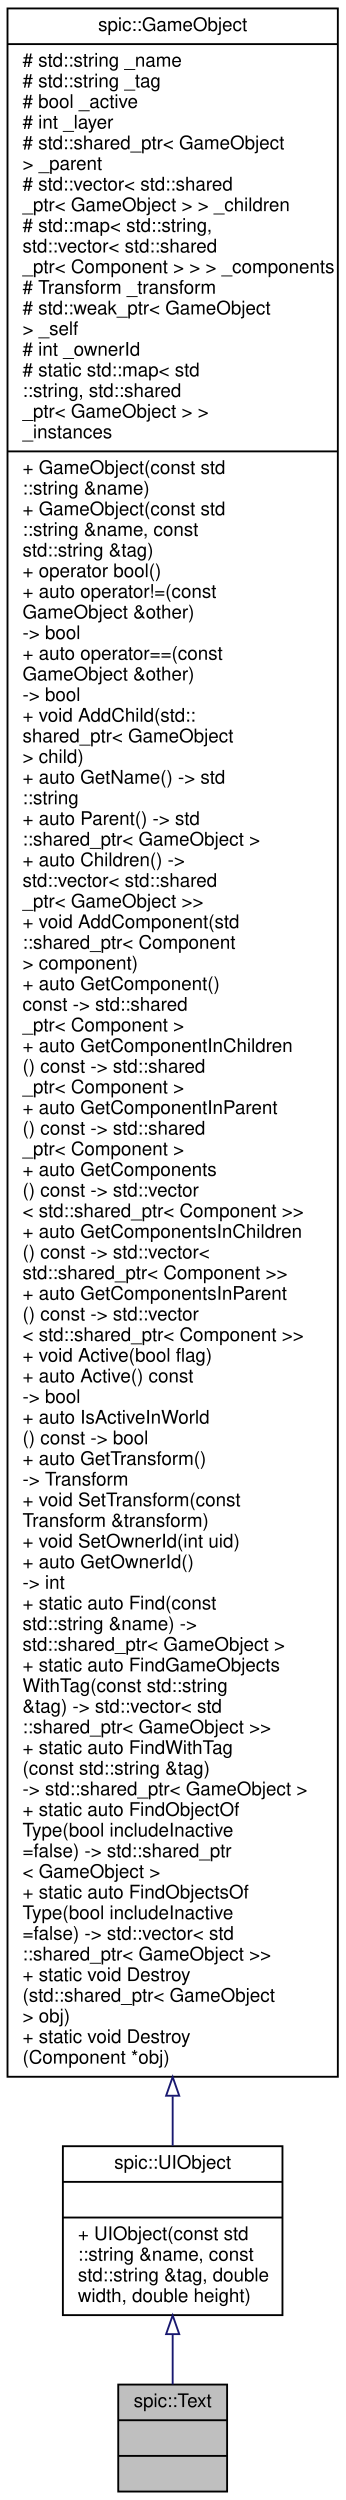
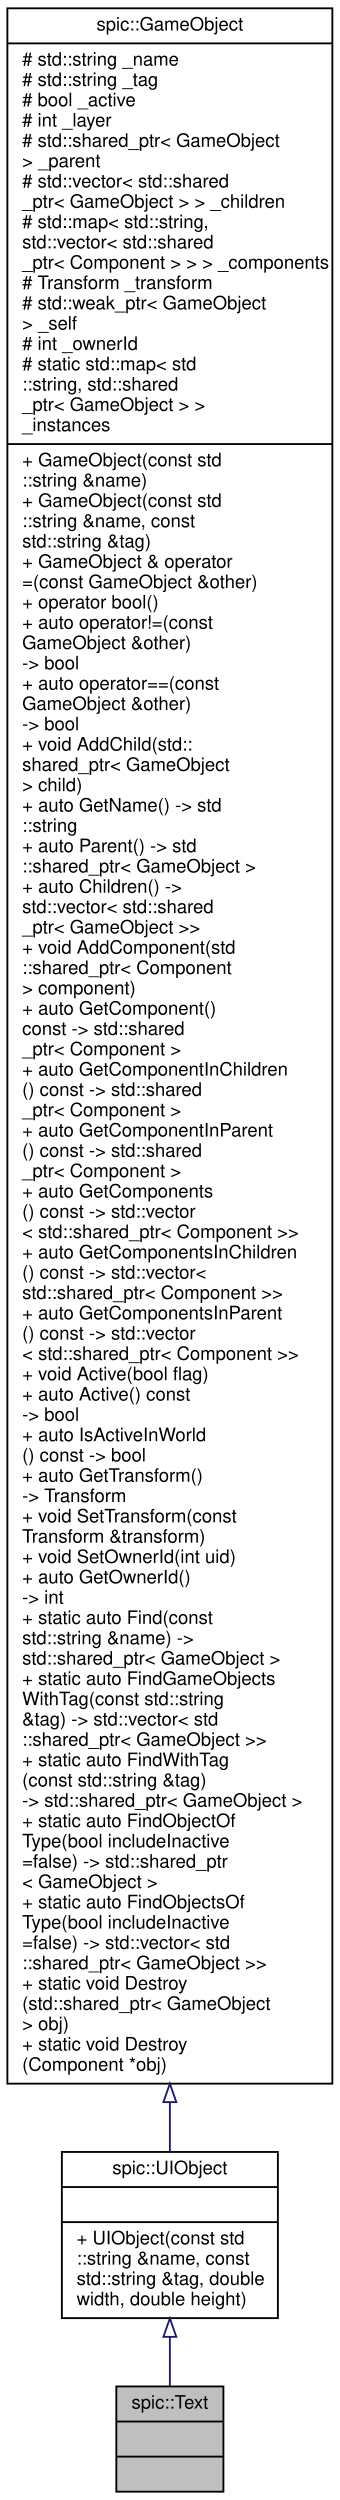
- <svg xmlns="http://www.w3.org/2000/svg" xmlns:xlink="http://www.w3.org/1999/xlink" width="184pt" height="1332pt" viewBox="0.00 0.00 184.00 1332.00">
-   <g id="graph0" class="graph" transform="scale(1 1) rotate(0) translate(4 1328)">
+ <svg xmlns="http://www.w3.org/2000/svg" xmlns:xlink="http://www.w3.org/1999/xlink" width="184pt" height="1354pt" viewBox="0.00 0.00 184.00 1354.00">
+   <g id="graph0" class="graph" transform="scale(1 1) rotate(0) translate(4 1350)">
    <g id="node1" class="node">
      <g id="a_node1">
        <a xlink:title="Class representing a piece of text which can be rendered. @spicapi.">
          <polygon fill="#bfbfbf" stroke="black" points="59,-0.5 59,-57.5 117,-57.5 117,-0.5 59,-0.5" />
          <text text-anchor="middle" x="88" y="-45.5" font-family="Helvetica,sans-Serif" font-size="10.00">spic::Text</text>
          <polyline fill="none" stroke="black" points="59,-38.5 117,-38.5 " />
          <text text-anchor="middle" x="88" y="-26.5" font-family="Helvetica,sans-Serif" font-size="10.00"> </text>
          <polyline fill="none" stroke="black" points="59,-19.5 117,-19.5 " />
          <text text-anchor="middle" x="88" y="-7.5" font-family="Helvetica,sans-Serif" font-size="10.00"> </text>
        </a>
      </g>
    </g>
    <g id="node2" class="node">
      <g id="a_node2">
        <a xlink:href="classspic_1_1UIObject.html" target="_top" xlink:title="Base class for a user interface object like Button or Text. @spicapi.">
          <polygon fill="none" stroke="black" points="29.5,-94.5 29.5,-184.5 146.5,-184.5 146.5,-94.5 29.5,-94.5" />
          <text text-anchor="middle" x="88" y="-172.5" font-family="Helvetica,sans-Serif" font-size="10.00">spic::UIObject</text>
          <polyline fill="none" stroke="black" points="29.5,-165.5 146.5,-165.5 " />
          <text text-anchor="middle" x="88" y="-153.5" font-family="Helvetica,sans-Serif" font-size="10.00"> </text>
          <polyline fill="none" stroke="black" points="29.5,-146.5 146.5,-146.5 " />
          <text text-anchor="start" x="37.5" y="-134.5" font-family="Helvetica,sans-Serif" font-size="10.00">+ UIObject(const std</text>
          <text text-anchor="start" x="37.5" y="-123.5" font-family="Helvetica,sans-Serif" font-size="10.00">::string &amp;name, const</text>
          <text text-anchor="start" x="37.5" y="-112.5" font-family="Helvetica,sans-Serif" font-size="10.00"> std::string &amp;tag, double</text>
          <text text-anchor="start" x="37.5" y="-101.5" font-family="Helvetica,sans-Serif" font-size="10.00"> width, double height)</text>
        </a>
      </g>
    </g>
    <g id="edge1" class="edge">
      <path fill="none" stroke="midnightblue" d="M88,-84.35C88,-75.07 88,-65.79 88,-57.59" />
      <polygon fill="none" stroke="midnightblue" points="84.5,-84.37 88,-94.37 91.5,-84.37 84.5,-84.37" />
    </g>
    <g id="node3" class="node">
      <g id="a_node3">
        <a xlink:href="classspic_1_1GameObject.html" target="_top" xlink:title="Any object which should be represented on screen.">
-           <polygon fill="none" stroke="black" points="0,-221.5 0,-1323.5 176,-1323.5 176,-221.5 0,-221.5" />
-           <text text-anchor="middle" x="88" y="-1311.5" font-family="Helvetica,sans-Serif" font-size="10.00">spic::GameObject</text>
-           <polyline fill="none" stroke="black" points="0,-1304.5 176,-1304.5 " />
-           <text text-anchor="start" x="8" y="-1292.5" font-family="Helvetica,sans-Serif" font-size="10.00"># std::string _name</text>
-           <text text-anchor="start" x="8" y="-1281.5" font-family="Helvetica,sans-Serif" font-size="10.00"># std::string _tag</text>
-           <text text-anchor="start" x="8" y="-1270.5" font-family="Helvetica,sans-Serif" font-size="10.00"># bool _active</text>
-           <text text-anchor="start" x="8" y="-1259.5" font-family="Helvetica,sans-Serif" font-size="10.00"># int _layer</text>
-           <text text-anchor="start" x="8" y="-1248.5" font-family="Helvetica,sans-Serif" font-size="10.00"># std::shared_ptr&lt; GameObject</text>
-           <text text-anchor="start" x="8" y="-1237.5" font-family="Helvetica,sans-Serif" font-size="10.00"> &gt; _parent</text>
-           <text text-anchor="start" x="8" y="-1226.5" font-family="Helvetica,sans-Serif" font-size="10.00"># std::vector&lt; std::shared</text>
-           <text text-anchor="start" x="8" y="-1215.5" font-family="Helvetica,sans-Serif" font-size="10.00">_ptr&lt; GameObject &gt; &gt; _children</text>
-           <text text-anchor="start" x="8" y="-1204.5" font-family="Helvetica,sans-Serif" font-size="10.00"># std::map&lt; std::string,</text>
-           <text text-anchor="start" x="8" y="-1193.5" font-family="Helvetica,sans-Serif" font-size="10.00"> std::vector&lt; std::shared</text>
-           <text text-anchor="start" x="8" y="-1182.5" font-family="Helvetica,sans-Serif" font-size="10.00">_ptr&lt; Component &gt; &gt; &gt; _components</text>
-           <text text-anchor="start" x="8" y="-1171.5" font-family="Helvetica,sans-Serif" font-size="10.00"># Transform _transform</text>
-           <text text-anchor="start" x="8" y="-1160.5" font-family="Helvetica,sans-Serif" font-size="10.00"># std::weak_ptr&lt; GameObject</text>
-           <text text-anchor="start" x="8" y="-1149.5" font-family="Helvetica,sans-Serif" font-size="10.00"> &gt; _self</text>
-           <text text-anchor="start" x="8" y="-1138.5" font-family="Helvetica,sans-Serif" font-size="10.00"># int _ownerId</text>
-           <text text-anchor="start" x="8" y="-1127.5" font-family="Helvetica,sans-Serif" font-size="10.00"># static std::map&lt; std</text>
-           <text text-anchor="start" x="8" y="-1116.5" font-family="Helvetica,sans-Serif" font-size="10.00">::string, std::shared</text>
-           <text text-anchor="start" x="8" y="-1105.5" font-family="Helvetica,sans-Serif" font-size="10.00">_ptr&lt; GameObject &gt; &gt; </text>
-           <text text-anchor="start" x="8" y="-1094.5" font-family="Helvetica,sans-Serif" font-size="10.00">_instances</text>
-           <polyline fill="none" stroke="black" points="0,-1087.5 176,-1087.5 " />
+           <polygon fill="none" stroke="black" points="0,-221.5 0,-1345.5 176,-1345.5 176,-221.5 0,-221.5" />
+           <text text-anchor="middle" x="88" y="-1333.5" font-family="Helvetica,sans-Serif" font-size="10.00">spic::GameObject</text>
+           <polyline fill="none" stroke="black" points="0,-1326.5 176,-1326.5 " />
+           <text text-anchor="start" x="8" y="-1314.5" font-family="Helvetica,sans-Serif" font-size="10.00"># std::string _name</text>
+           <text text-anchor="start" x="8" y="-1303.5" font-family="Helvetica,sans-Serif" font-size="10.00"># std::string _tag</text>
+           <text text-anchor="start" x="8" y="-1292.5" font-family="Helvetica,sans-Serif" font-size="10.00"># bool _active</text>
+           <text text-anchor="start" x="8" y="-1281.5" font-family="Helvetica,sans-Serif" font-size="10.00"># int _layer</text>
+           <text text-anchor="start" x="8" y="-1270.5" font-family="Helvetica,sans-Serif" font-size="10.00"># std::shared_ptr&lt; GameObject</text>
+           <text text-anchor="start" x="8" y="-1259.5" font-family="Helvetica,sans-Serif" font-size="10.00"> &gt; _parent</text>
+           <text text-anchor="start" x="8" y="-1248.5" font-family="Helvetica,sans-Serif" font-size="10.00"># std::vector&lt; std::shared</text>
+           <text text-anchor="start" x="8" y="-1237.5" font-family="Helvetica,sans-Serif" font-size="10.00">_ptr&lt; GameObject &gt; &gt; _children</text>
+           <text text-anchor="start" x="8" y="-1226.5" font-family="Helvetica,sans-Serif" font-size="10.00"># std::map&lt; std::string,</text>
+           <text text-anchor="start" x="8" y="-1215.5" font-family="Helvetica,sans-Serif" font-size="10.00"> std::vector&lt; std::shared</text>
+           <text text-anchor="start" x="8" y="-1204.5" font-family="Helvetica,sans-Serif" font-size="10.00">_ptr&lt; Component &gt; &gt; &gt; _components</text>
+           <text text-anchor="start" x="8" y="-1193.5" font-family="Helvetica,sans-Serif" font-size="10.00"># Transform _transform</text>
+           <text text-anchor="start" x="8" y="-1182.5" font-family="Helvetica,sans-Serif" font-size="10.00"># std::weak_ptr&lt; GameObject</text>
+           <text text-anchor="start" x="8" y="-1171.5" font-family="Helvetica,sans-Serif" font-size="10.00"> &gt; _self</text>
+           <text text-anchor="start" x="8" y="-1160.5" font-family="Helvetica,sans-Serif" font-size="10.00"># int _ownerId</text>
+           <text text-anchor="start" x="8" y="-1149.5" font-family="Helvetica,sans-Serif" font-size="10.00"># static std::map&lt; std</text>
+           <text text-anchor="start" x="8" y="-1138.5" font-family="Helvetica,sans-Serif" font-size="10.00">::string, std::shared</text>
+           <text text-anchor="start" x="8" y="-1127.5" font-family="Helvetica,sans-Serif" font-size="10.00">_ptr&lt; GameObject &gt; &gt; </text>
+           <text text-anchor="start" x="8" y="-1116.5" font-family="Helvetica,sans-Serif" font-size="10.00">_instances</text>
+           <polyline fill="none" stroke="black" points="0,-1109.5 176,-1109.5 " />
+           <text text-anchor="start" x="8" y="-1097.5" font-family="Helvetica,sans-Serif" font-size="10.00">+ GameObject(const std</text>
+           <text text-anchor="start" x="8" y="-1086.5" font-family="Helvetica,sans-Serif" font-size="10.00">::string &amp;name)</text>
          <text text-anchor="start" x="8" y="-1075.5" font-family="Helvetica,sans-Serif" font-size="10.00">+ GameObject(const std</text>
-           <text text-anchor="start" x="8" y="-1064.5" font-family="Helvetica,sans-Serif" font-size="10.00">::string &amp;name)</text>
-           <text text-anchor="start" x="8" y="-1053.5" font-family="Helvetica,sans-Serif" font-size="10.00">+ GameObject(const std</text>
-           <text text-anchor="start" x="8" y="-1042.5" font-family="Helvetica,sans-Serif" font-size="10.00">::string &amp;name, const</text>
-           <text text-anchor="start" x="8" y="-1031.5" font-family="Helvetica,sans-Serif" font-size="10.00"> std::string &amp;tag)</text>
+           <text text-anchor="start" x="8" y="-1064.5" font-family="Helvetica,sans-Serif" font-size="10.00">::string &amp;name, const</text>
+           <text text-anchor="start" x="8" y="-1053.5" font-family="Helvetica,sans-Serif" font-size="10.00"> std::string &amp;tag)</text>
+           <text text-anchor="start" x="8" y="-1042.5" font-family="Helvetica,sans-Serif" font-size="10.00">+ GameObject &amp; operator</text>
+           <text text-anchor="start" x="8" y="-1031.5" font-family="Helvetica,sans-Serif" font-size="10.00">=(const GameObject &amp;other)</text>
          <text text-anchor="start" x="8" y="-1020.5" font-family="Helvetica,sans-Serif" font-size="10.00">+ operator bool()</text>
          <text text-anchor="start" x="8" y="-1009.5" font-family="Helvetica,sans-Serif" font-size="10.00">+ auto operator!=(const</text>
          <text text-anchor="start" x="8" y="-998.5" font-family="Helvetica,sans-Serif" font-size="10.00"> GameObject &amp;other) </text>
          <text text-anchor="start" x="8" y="-987.5" font-family="Helvetica,sans-Serif" font-size="10.00">-&gt; bool</text>
          <text text-anchor="start" x="8" y="-976.5" font-family="Helvetica,sans-Serif" font-size="10.00">+ auto operator==(const</text>
          <text text-anchor="start" x="8" y="-965.5" font-family="Helvetica,sans-Serif" font-size="10.00"> GameObject &amp;other) </text>
          <text text-anchor="start" x="8" y="-954.5" font-family="Helvetica,sans-Serif" font-size="10.00">-&gt; bool</text>
          <text text-anchor="start" x="8" y="-943.5" font-family="Helvetica,sans-Serif" font-size="10.00">+ void AddChild(std::</text>
          <text text-anchor="start" x="8" y="-932.5" font-family="Helvetica,sans-Serif" font-size="10.00">shared_ptr&lt; GameObject</text>
          <text text-anchor="start" x="8" y="-921.5" font-family="Helvetica,sans-Serif" font-size="10.00"> &gt; child)</text>
          <text text-anchor="start" x="8" y="-910.5" font-family="Helvetica,sans-Serif" font-size="10.00">+ auto GetName() -&gt; std</text>
          <text text-anchor="start" x="8" y="-899.5" font-family="Helvetica,sans-Serif" font-size="10.00">::string</text>
          <text text-anchor="start" x="8" y="-888.5" font-family="Helvetica,sans-Serif" font-size="10.00">+ auto Parent() -&gt; std</text>
          <text text-anchor="start" x="8" y="-877.5" font-family="Helvetica,sans-Serif" font-size="10.00">::shared_ptr&lt; GameObject &gt;</text>
          <text text-anchor="start" x="8" y="-866.5" font-family="Helvetica,sans-Serif" font-size="10.00">+ auto Children() -&gt;</text>
          <text text-anchor="start" x="8" y="-855.5" font-family="Helvetica,sans-Serif" font-size="10.00"> std::vector&lt; std::shared</text>
          <text text-anchor="start" x="8" y="-844.5" font-family="Helvetica,sans-Serif" font-size="10.00">_ptr&lt; GameObject &gt;&gt;</text>
          <text text-anchor="start" x="8" y="-833.5" font-family="Helvetica,sans-Serif" font-size="10.00">+ void AddComponent(std</text>
          <text text-anchor="start" x="8" y="-822.5" font-family="Helvetica,sans-Serif" font-size="10.00">::shared_ptr&lt; Component</text>
          <text text-anchor="start" x="8" y="-811.5" font-family="Helvetica,sans-Serif" font-size="10.00"> &gt; component)</text>
          <text text-anchor="start" x="8" y="-800.5" font-family="Helvetica,sans-Serif" font-size="10.00">+ auto GetComponent()</text>
          <text text-anchor="start" x="8" y="-789.5" font-family="Helvetica,sans-Serif" font-size="10.00"> const -&gt; std::shared</text>
          <text text-anchor="start" x="8" y="-778.5" font-family="Helvetica,sans-Serif" font-size="10.00">_ptr&lt; Component &gt;</text>
          <text text-anchor="start" x="8" y="-767.5" font-family="Helvetica,sans-Serif" font-size="10.00">+ auto GetComponentInChildren</text>
          <text text-anchor="start" x="8" y="-756.5" font-family="Helvetica,sans-Serif" font-size="10.00">() const -&gt; std::shared</text>
          <text text-anchor="start" x="8" y="-745.5" font-family="Helvetica,sans-Serif" font-size="10.00">_ptr&lt; Component &gt;</text>
          <text text-anchor="start" x="8" y="-734.5" font-family="Helvetica,sans-Serif" font-size="10.00">+ auto GetComponentInParent</text>
          <text text-anchor="start" x="8" y="-723.5" font-family="Helvetica,sans-Serif" font-size="10.00">() const -&gt; std::shared</text>
          <text text-anchor="start" x="8" y="-712.5" font-family="Helvetica,sans-Serif" font-size="10.00">_ptr&lt; Component &gt;</text>
          <text text-anchor="start" x="8" y="-701.5" font-family="Helvetica,sans-Serif" font-size="10.00">+ auto GetComponents</text>
          <text text-anchor="start" x="8" y="-690.5" font-family="Helvetica,sans-Serif" font-size="10.00">() const -&gt; std::vector</text>
          <text text-anchor="start" x="8" y="-679.5" font-family="Helvetica,sans-Serif" font-size="10.00">&lt; std::shared_ptr&lt; Component &gt;&gt;</text>
          <text text-anchor="start" x="8" y="-668.5" font-family="Helvetica,sans-Serif" font-size="10.00">+ auto GetComponentsInChildren</text>
          <text text-anchor="start" x="8" y="-657.5" font-family="Helvetica,sans-Serif" font-size="10.00">() const -&gt; std::vector&lt;</text>
          <text text-anchor="start" x="8" y="-646.5" font-family="Helvetica,sans-Serif" font-size="10.00"> std::shared_ptr&lt; Component &gt;&gt;</text>
          <text text-anchor="start" x="8" y="-635.5" font-family="Helvetica,sans-Serif" font-size="10.00">+ auto GetComponentsInParent</text>
          <text text-anchor="start" x="8" y="-624.5" font-family="Helvetica,sans-Serif" font-size="10.00">() const -&gt; std::vector</text>
          <text text-anchor="start" x="8" y="-613.5" font-family="Helvetica,sans-Serif" font-size="10.00">&lt; std::shared_ptr&lt; Component &gt;&gt;</text>
          <text text-anchor="start" x="8" y="-602.5" font-family="Helvetica,sans-Serif" font-size="10.00">+ void Active(bool flag)</text>
          <text text-anchor="start" x="8" y="-591.5" font-family="Helvetica,sans-Serif" font-size="10.00">+ auto Active() const</text>
          <text text-anchor="start" x="8" y="-580.5" font-family="Helvetica,sans-Serif" font-size="10.00"> -&gt; bool</text>
          <text text-anchor="start" x="8" y="-569.5" font-family="Helvetica,sans-Serif" font-size="10.00">+ auto IsActiveInWorld</text>
          <text text-anchor="start" x="8" y="-558.5" font-family="Helvetica,sans-Serif" font-size="10.00">() const -&gt; bool</text>
          <text text-anchor="start" x="8" y="-547.5" font-family="Helvetica,sans-Serif" font-size="10.00">+ auto GetTransform()</text>
          <text text-anchor="start" x="8" y="-536.5" font-family="Helvetica,sans-Serif" font-size="10.00"> -&gt; Transform</text>
          <text text-anchor="start" x="8" y="-525.5" font-family="Helvetica,sans-Serif" font-size="10.00">+ void SetTransform(const</text>
          <text text-anchor="start" x="8" y="-514.5" font-family="Helvetica,sans-Serif" font-size="10.00"> Transform &amp;transform)</text>
          <text text-anchor="start" x="8" y="-503.5" font-family="Helvetica,sans-Serif" font-size="10.00">+ void SetOwnerId(int uid)</text>
          <text text-anchor="start" x="8" y="-492.5" font-family="Helvetica,sans-Serif" font-size="10.00">+ auto GetOwnerId() </text>
          <text text-anchor="start" x="8" y="-481.5" font-family="Helvetica,sans-Serif" font-size="10.00">-&gt; int</text>
          <text text-anchor="start" x="8" y="-470.5" font-family="Helvetica,sans-Serif" font-size="10.00">+ static auto Find(const</text>
          <text text-anchor="start" x="8" y="-459.5" font-family="Helvetica,sans-Serif" font-size="10.00"> std::string &amp;name) -&gt;</text>
          <text text-anchor="start" x="8" y="-448.5" font-family="Helvetica,sans-Serif" font-size="10.00"> std::shared_ptr&lt; GameObject &gt;</text>
          <text text-anchor="start" x="8" y="-437.5" font-family="Helvetica,sans-Serif" font-size="10.00">+ static auto FindGameObjects</text>
          <text text-anchor="start" x="8" y="-426.5" font-family="Helvetica,sans-Serif" font-size="10.00">WithTag(const std::string</text>
          <text text-anchor="start" x="8" y="-415.5" font-family="Helvetica,sans-Serif" font-size="10.00"> &amp;tag) -&gt; std::vector&lt; std</text>
          <text text-anchor="start" x="8" y="-404.5" font-family="Helvetica,sans-Serif" font-size="10.00">::shared_ptr&lt; GameObject &gt;&gt;</text>
          <text text-anchor="start" x="8" y="-393.5" font-family="Helvetica,sans-Serif" font-size="10.00">+ static auto FindWithTag</text>
          <text text-anchor="start" x="8" y="-382.5" font-family="Helvetica,sans-Serif" font-size="10.00">(const std::string &amp;tag)</text>
          <text text-anchor="start" x="8" y="-371.5" font-family="Helvetica,sans-Serif" font-size="10.00"> -&gt; std::shared_ptr&lt; GameObject &gt;</text>
          <text text-anchor="start" x="8" y="-360.5" font-family="Helvetica,sans-Serif" font-size="10.00">+ static auto FindObjectOf</text>
          <text text-anchor="start" x="8" y="-349.5" font-family="Helvetica,sans-Serif" font-size="10.00">Type(bool includeInactive</text>
          <text text-anchor="start" x="8" y="-338.5" font-family="Helvetica,sans-Serif" font-size="10.00">=false) -&gt; std::shared_ptr</text>
          <text text-anchor="start" x="8" y="-327.5" font-family="Helvetica,sans-Serif" font-size="10.00">&lt; GameObject &gt;</text>
          <text text-anchor="start" x="8" y="-316.5" font-family="Helvetica,sans-Serif" font-size="10.00">+ static auto FindObjectsOf</text>
          <text text-anchor="start" x="8" y="-305.5" font-family="Helvetica,sans-Serif" font-size="10.00">Type(bool includeInactive</text>
          <text text-anchor="start" x="8" y="-294.5" font-family="Helvetica,sans-Serif" font-size="10.00">=false) -&gt; std::vector&lt; std</text>
          <text text-anchor="start" x="8" y="-283.5" font-family="Helvetica,sans-Serif" font-size="10.00">::shared_ptr&lt; GameObject &gt;&gt;</text>
          <text text-anchor="start" x="8" y="-272.5" font-family="Helvetica,sans-Serif" font-size="10.00">+ static void Destroy</text>
          <text text-anchor="start" x="8" y="-261.5" font-family="Helvetica,sans-Serif" font-size="10.00">(std::shared_ptr&lt; GameObject</text>
          <text text-anchor="start" x="8" y="-250.5" font-family="Helvetica,sans-Serif" font-size="10.00"> &gt; obj)</text>
          <text text-anchor="start" x="8" y="-239.5" font-family="Helvetica,sans-Serif" font-size="10.00">+ static void Destroy</text>
          <text text-anchor="start" x="8" y="-228.5" font-family="Helvetica,sans-Serif" font-size="10.00">(Component *obj)</text>
        </a>
      </g>
    </g>
    <g id="edge2" class="edge">
-       <path fill="none" stroke="midnightblue" d="M88,-211.1C88,-201.51 88,-192.7 88,-184.8" />
-       <polygon fill="none" stroke="midnightblue" points="84.5,-211.38 88,-221.38 91.5,-211.38 84.5,-211.38" />
+       <path fill="none" stroke="midnightblue" d="M88,-211.19C88,-201.57 88,-192.75 88,-184.83" />
+       <polygon fill="none" stroke="midnightblue" points="84.5,-211.48 88,-221.48 91.5,-211.48 84.5,-211.48" />
    </g>
  </g>
</svg>
